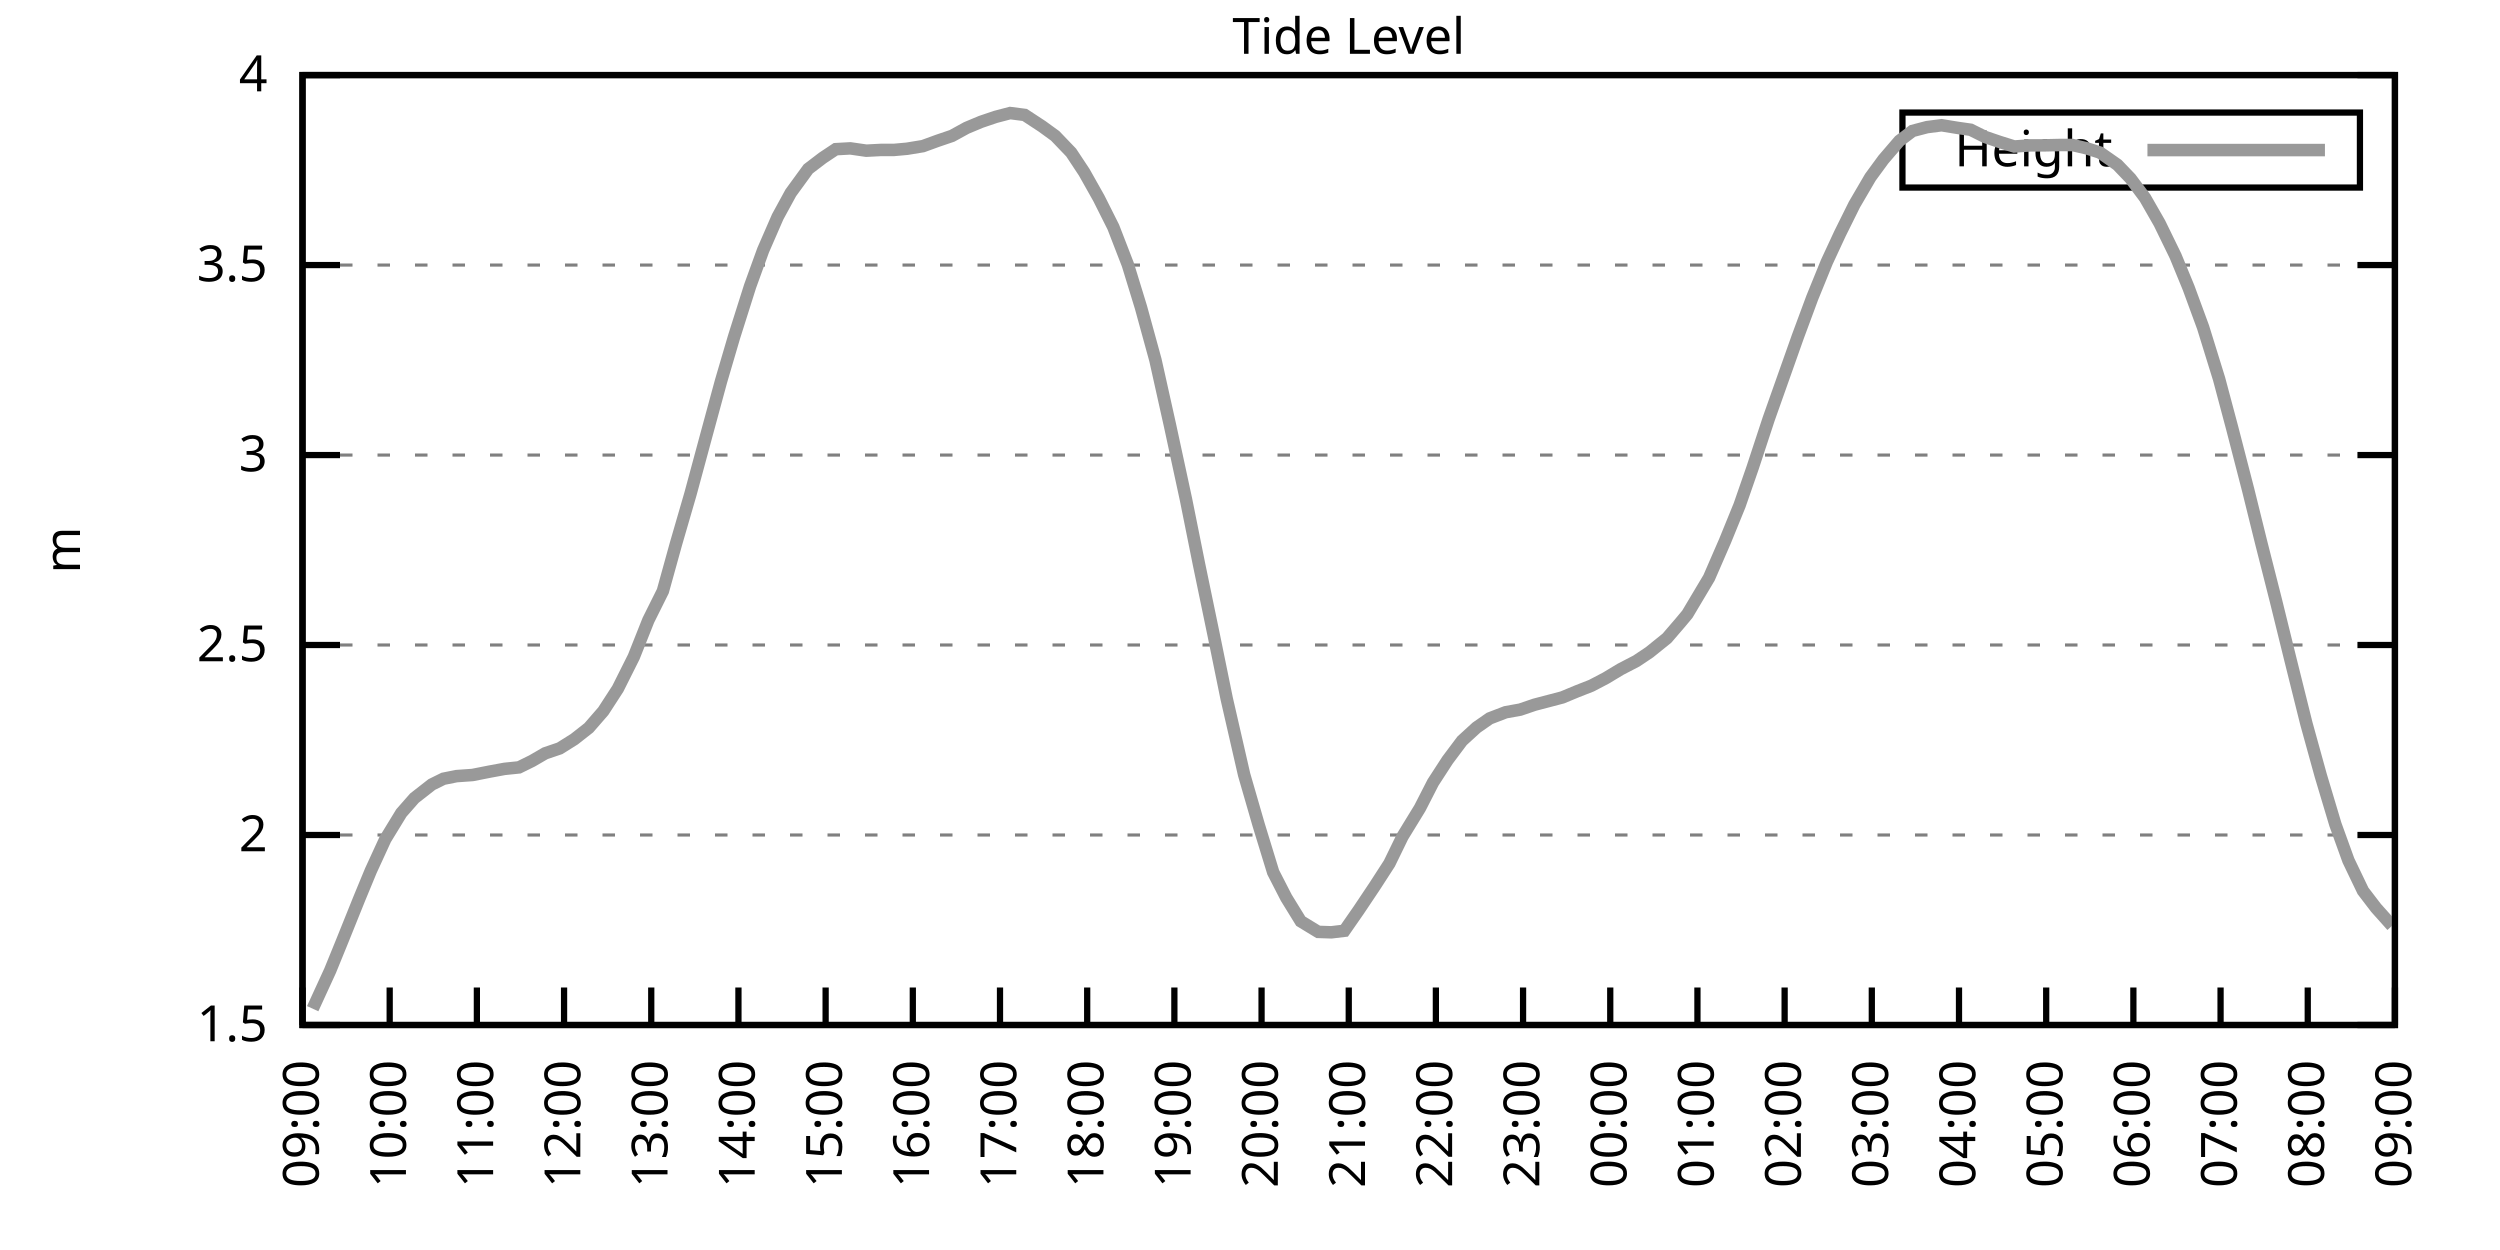
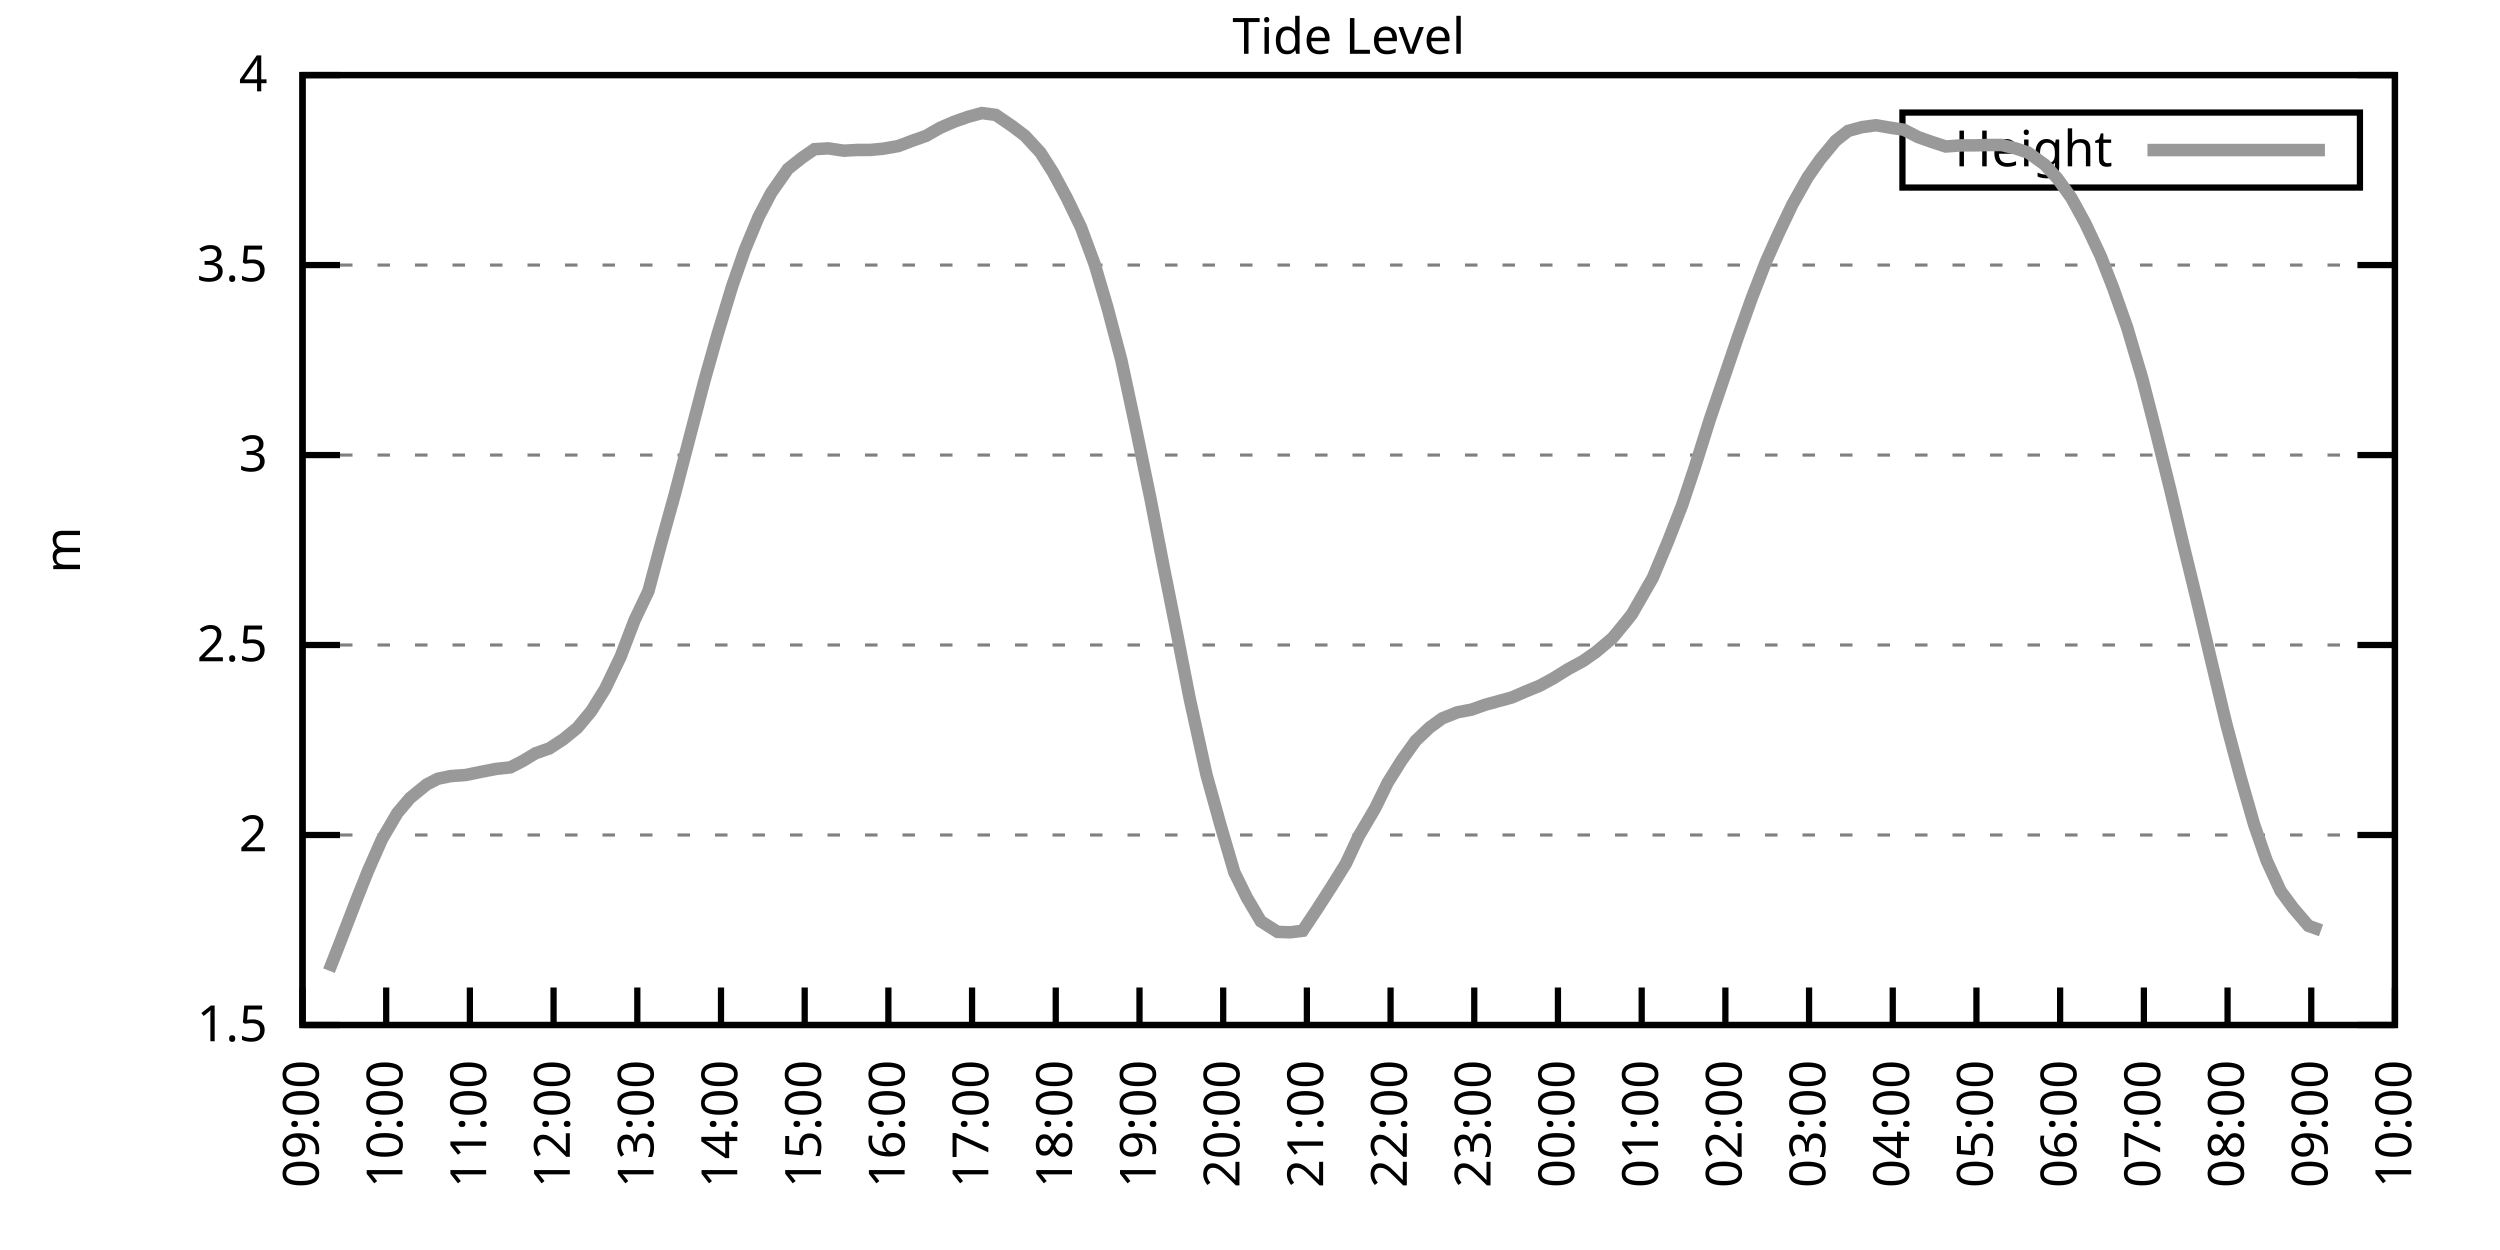
<svg xmlns="http://www.w3.org/2000/svg" xmlns:xlink="http://www.w3.org/1999/xlink" width="400" height="200" viewBox="0 0 400 200">
  <g id="gnuplot_canvas">
    <rect x="0" y="0" width="400" height="200" fill="none" />
    <defs>
      <circle id="gpDot" r="0.5" stroke-width="0.5" stroke="currentColor" />
      <path id="gpPt0" stroke-width="0.333" stroke="currentColor" d="M-1,0 h2 M0,-1 v2" />
      <path id="gpPt1" stroke-width="0.333" stroke="currentColor" d="M-1,-1 L1,1 M1,-1 L-1,1" />
      <path id="gpPt2" stroke-width="0.333" stroke="currentColor" d="M-1,0 L1,0 M0,-1 L0,1 M-1,-1 L1,1 M-1,1 L1,-1" />
      <rect id="gpPt3" stroke-width="0.333" stroke="currentColor" x="-1" y="-1" width="2" height="2" />
      <rect id="gpPt4" stroke-width="0.333" stroke="currentColor" fill="currentColor" x="-1" y="-1" width="2" height="2" />
      <circle id="gpPt5" stroke-width="0.333" stroke="currentColor" cx="0" cy="0" r="1" />
      <use xlink:href="#gpPt5" id="gpPt6" fill="currentColor" stroke="none" />
      <path id="gpPt7" stroke-width="0.333" stroke="currentColor" d="M0,-1.33 L-1.33,0.67 L1.33,0.67 z" />
      <use xlink:href="#gpPt7" id="gpPt8" fill="currentColor" stroke="none" />
      <use xlink:href="#gpPt7" id="gpPt9" stroke="currentColor" transform="rotate(180)" />
      <use xlink:href="#gpPt9" id="gpPt10" fill="currentColor" stroke="none" />
      <use xlink:href="#gpPt3" id="gpPt11" stroke="currentColor" transform="rotate(45)" />
      <use xlink:href="#gpPt11" id="gpPt12" fill="currentColor" stroke="none" />
      <path id="gpPt13" stroke-width="0.333" stroke="currentColor" d="M0,1.330 L1.265,0.411 L0.782,-1.067 L-0.782,-1.076 L-1.265,0.411 z" />
      <use xlink:href="#gpPt13" id="gpPt14" fill="currentColor" stroke="none" />
      <filter id="textbox" filterUnits="objectBoundingBox" x="0" y="0" height="1" width="1">
        <feFlood flood-color="white" flood-opacity="1" result="bgnd" />
        <feComposite in="SourceGraphic" in2="bgnd" operator="atop" />
      </filter>
      <filter id="greybox" filterUnits="objectBoundingBox" x="0" y="0" height="1" width="1">
        <feFlood flood-color="lightgrey" flood-opacity="1" result="grey" />
        <feComposite in="SourceGraphic" in2="grey" operator="atop" />
      </filter>
    </defs>
    <g fill="none" color="white" stroke="currentColor" stroke-width="1.00" stroke-linecap="butt" stroke-linejoin="miter">
</g>
    <g fill="none" color="black" stroke="currentColor" stroke-width="1.00" stroke-linecap="butt" stroke-linejoin="miter">
      <g stroke="none" shape-rendering="crispEdges">
        <polygon fill="rgb(255, 255, 255)" points="48.40,164.00 383.18,164.00 383.18,12.02 48.40,12.02 " />
      </g>
    </g>
    <g fill="none" color="black" stroke="currentColor" stroke-width="1.00" stroke-linecap="butt" stroke-linejoin="miter">
</g>
    <g fill="none" color="black" stroke="black" stroke-width="0.50" stroke-linecap="butt" stroke-linejoin="miter">
</g>
    <g fill="none" color="gray" stroke="currentColor" stroke-width="0.50" stroke-linecap="butt" stroke-linejoin="miter">
      <path stroke="gray" stroke-dasharray="2,4" class="gridline" d="M48.40,164.00 L383.19,164.00  " />
    </g>
    <g fill="none" color="gray" stroke="gray" stroke-width="1.00" stroke-linecap="butt" stroke-linejoin="miter">
</g>
    <g fill="none" color="black" stroke="currentColor" stroke-width="1.00" stroke-linecap="butt" stroke-linejoin="miter">
      <path stroke="black" d="M48.40,164.00 L54.40,164.00 M383.19,164.00 L377.19,164.00  " />
      <g transform="translate(42.80,166.60)" stroke="none" fill="black" font-family="Sans" font-size="8.00" text-anchor="end">
        <text>
          <tspan font-family="Sans"> 1.5</tspan>
        </text>
      </g>
    </g>
    <g fill="none" color="black" stroke="currentColor" stroke-width="1.00" stroke-linecap="butt" stroke-linejoin="miter">
</g>
    <g fill="none" color="black" stroke="black" stroke-width="0.50" stroke-linecap="butt" stroke-linejoin="miter">
</g>
    <g fill="none" color="gray" stroke="currentColor" stroke-width="0.50" stroke-linecap="butt" stroke-linejoin="miter">
      <path stroke="gray" stroke-dasharray="2,4" class="gridline" d="M48.40,133.60 L383.19,133.60  " />
    </g>
    <g fill="none" color="gray" stroke="gray" stroke-width="1.00" stroke-linecap="butt" stroke-linejoin="miter">
</g>
    <g fill="none" color="black" stroke="currentColor" stroke-width="1.00" stroke-linecap="butt" stroke-linejoin="miter">
      <path stroke="black" d="M48.40,133.60 L54.40,133.60 M383.19,133.60 L377.19,133.60  " />
      <g transform="translate(42.80,136.20)" stroke="none" fill="black" font-family="Sans" font-size="8.00" text-anchor="end">
        <text>
          <tspan font-family="Sans"> 2</tspan>
        </text>
      </g>
    </g>
    <g fill="none" color="black" stroke="currentColor" stroke-width="1.00" stroke-linecap="butt" stroke-linejoin="miter">
</g>
    <g fill="none" color="black" stroke="black" stroke-width="0.50" stroke-linecap="butt" stroke-linejoin="miter">
</g>
    <g fill="none" color="gray" stroke="currentColor" stroke-width="0.50" stroke-linecap="butt" stroke-linejoin="miter">
      <path stroke="gray" stroke-dasharray="2,4" class="gridline" d="M48.40,103.20 L383.19,103.20  " />
    </g>
    <g fill="none" color="gray" stroke="gray" stroke-width="1.00" stroke-linecap="butt" stroke-linejoin="miter">
</g>
    <g fill="none" color="black" stroke="currentColor" stroke-width="1.00" stroke-linecap="butt" stroke-linejoin="miter">
      <path stroke="black" d="M48.40,103.20 L54.40,103.20 M383.19,103.20 L377.19,103.20  " />
      <g transform="translate(42.80,105.80)" stroke="none" fill="black" font-family="Sans" font-size="8.00" text-anchor="end">
        <text>
          <tspan font-family="Sans"> 2.5</tspan>
        </text>
      </g>
    </g>
    <g fill="none" color="black" stroke="currentColor" stroke-width="1.00" stroke-linecap="butt" stroke-linejoin="miter">
</g>
    <g fill="none" color="black" stroke="black" stroke-width="0.50" stroke-linecap="butt" stroke-linejoin="miter">
</g>
    <g fill="none" color="gray" stroke="currentColor" stroke-width="0.50" stroke-linecap="butt" stroke-linejoin="miter">
      <path stroke="gray" stroke-dasharray="2,4" class="gridline" d="M48.40,72.81 L383.19,72.81  " />
    </g>
    <g fill="none" color="gray" stroke="gray" stroke-width="1.00" stroke-linecap="butt" stroke-linejoin="miter">
</g>
    <g fill="none" color="black" stroke="currentColor" stroke-width="1.00" stroke-linecap="butt" stroke-linejoin="miter">
      <path stroke="black" d="M48.40,72.81 L54.40,72.81 M383.19,72.81 L377.19,72.81  " />
      <g transform="translate(42.80,75.41)" stroke="none" fill="black" font-family="Sans" font-size="8.00" text-anchor="end">
        <text>
          <tspan font-family="Sans"> 3</tspan>
        </text>
      </g>
    </g>
    <g fill="none" color="black" stroke="currentColor" stroke-width="1.00" stroke-linecap="butt" stroke-linejoin="miter">
</g>
    <g fill="none" color="black" stroke="black" stroke-width="0.50" stroke-linecap="butt" stroke-linejoin="miter">
</g>
    <g fill="none" color="gray" stroke="currentColor" stroke-width="0.50" stroke-linecap="butt" stroke-linejoin="miter">
      <path stroke="gray" stroke-dasharray="2,4" class="gridline" d="M48.40,42.41 L383.19,42.41  " />
    </g>
    <g fill="none" color="gray" stroke="gray" stroke-width="1.00" stroke-linecap="butt" stroke-linejoin="miter">
</g>
    <g fill="none" color="black" stroke="currentColor" stroke-width="1.00" stroke-linecap="butt" stroke-linejoin="miter">
      <path stroke="black" d="M48.40,42.41 L54.40,42.41 M383.19,42.41 L377.19,42.41  " />
      <g transform="translate(42.80,45.01)" stroke="none" fill="black" font-family="Sans" font-size="8.00" text-anchor="end">
        <text>
          <tspan font-family="Sans"> 3.5</tspan>
        </text>
      </g>
    </g>
    <g fill="none" color="black" stroke="currentColor" stroke-width="1.00" stroke-linecap="butt" stroke-linejoin="miter">
</g>
    <g fill="none" color="black" stroke="black" stroke-width="0.50" stroke-linecap="butt" stroke-linejoin="miter">
</g>
    <g fill="none" color="gray" stroke="currentColor" stroke-width="0.50" stroke-linecap="butt" stroke-linejoin="miter">
      <path stroke="gray" stroke-dasharray="2,4" class="gridline" d="M48.40,12.01 L383.19,12.01  " />
    </g>
    <g fill="none" color="gray" stroke="gray" stroke-width="1.00" stroke-linecap="butt" stroke-linejoin="miter">
</g>
    <g fill="none" color="black" stroke="currentColor" stroke-width="1.00" stroke-linecap="butt" stroke-linejoin="miter">
      <path stroke="black" d="M48.40,12.01 L54.40,12.01 M383.19,12.01 L377.19,12.01  " />
      <g transform="translate(42.80,14.61)" stroke="none" fill="black" font-family="Sans" font-size="8.00" text-anchor="end">
        <text>
          <tspan font-family="Sans"> 4</tspan>
        </text>
      </g>
    </g>
    <g fill="none" color="black" stroke="currentColor" stroke-width="1.00" stroke-linecap="butt" stroke-linejoin="miter">
      <path stroke="black" d="M48.40,164.00 L48.40,158.00  " />
      <g transform="translate(51.00,169.60) rotate(270.00)" stroke="none" fill="black" font-family="Sans" font-size="8.00" text-anchor="end">
        <text>
          <tspan font-family="Sans">09:00</tspan>
        </text>
      </g>
    </g>
    <g fill="none" color="black" stroke="currentColor" stroke-width="1.00" stroke-linecap="butt" stroke-linejoin="miter">
-       <path stroke="black" d="M62.35,164.00 L62.35,158.00  " />
-       <g transform="translate(64.95,169.60) rotate(270.00)" stroke="none" fill="black" font-family="Sans" font-size="8.00" text-anchor="end">
+       <path stroke="black" d="M61.79,164.00 L61.79,158.00  " />
+       <g transform="translate(64.39,169.60) rotate(270.00)" stroke="none" fill="black" font-family="Sans" font-size="8.00" text-anchor="end">
        <text>
          <tspan font-family="Sans">10:00</tspan>
        </text>
      </g>
    </g>
    <g fill="none" color="black" stroke="currentColor" stroke-width="1.00" stroke-linecap="butt" stroke-linejoin="miter">
-       <path stroke="black" d="M76.30,164.00 L76.30,158.00  " />
-       <g transform="translate(78.90,169.60) rotate(270.00)" stroke="none" fill="black" font-family="Sans" font-size="8.00" text-anchor="end">
+       <path stroke="black" d="M75.18,164.00 L75.18,158.00  " />
+       <g transform="translate(77.78,169.60) rotate(270.00)" stroke="none" fill="black" font-family="Sans" font-size="8.00" text-anchor="end">
        <text>
          <tspan font-family="Sans">11:00</tspan>
        </text>
      </g>
    </g>
    <g fill="none" color="black" stroke="currentColor" stroke-width="1.00" stroke-linecap="butt" stroke-linejoin="miter">
-       <path stroke="black" d="M90.25,164.00 L90.25,158.00  " />
-       <g transform="translate(92.85,169.60) rotate(270.00)" stroke="none" fill="black" font-family="Sans" font-size="8.00" text-anchor="end">
+       <path stroke="black" d="M88.57,164.00 L88.57,158.00  " />
+       <g transform="translate(91.17,169.60) rotate(270.00)" stroke="none" fill="black" font-family="Sans" font-size="8.00" text-anchor="end">
        <text>
          <tspan font-family="Sans">12:00</tspan>
        </text>
      </g>
    </g>
    <g fill="none" color="black" stroke="currentColor" stroke-width="1.00" stroke-linecap="butt" stroke-linejoin="miter">
-       <path stroke="black" d="M104.20,164.00 L104.20,158.00  " />
-       <g transform="translate(106.80,169.60) rotate(270.00)" stroke="none" fill="black" font-family="Sans" font-size="8.00" text-anchor="end">
+       <path stroke="black" d="M101.97,164.00 L101.97,158.00  " />
+       <g transform="translate(104.57,169.60) rotate(270.00)" stroke="none" fill="black" font-family="Sans" font-size="8.00" text-anchor="end">
        <text>
          <tspan font-family="Sans">13:00</tspan>
        </text>
      </g>
    </g>
    <g fill="none" color="black" stroke="currentColor" stroke-width="1.00" stroke-linecap="butt" stroke-linejoin="miter">
-       <path stroke="black" d="M118.15,164.00 L118.15,158.00  " />
-       <g transform="translate(120.75,169.60) rotate(270.00)" stroke="none" fill="black" font-family="Sans" font-size="8.00" text-anchor="end">
+       <path stroke="black" d="M115.36,164.00 L115.36,158.00  " />
+       <g transform="translate(117.96,169.60) rotate(270.00)" stroke="none" fill="black" font-family="Sans" font-size="8.00" text-anchor="end">
        <text>
          <tspan font-family="Sans">14:00</tspan>
        </text>
      </g>
    </g>
    <g fill="none" color="black" stroke="currentColor" stroke-width="1.00" stroke-linecap="butt" stroke-linejoin="miter">
-       <path stroke="black" d="M132.10,164.00 L132.10,158.00  " />
-       <g transform="translate(134.70,169.60) rotate(270.00)" stroke="none" fill="black" font-family="Sans" font-size="8.00" text-anchor="end">
+       <path stroke="black" d="M128.75,164.00 L128.75,158.00  " />
+       <g transform="translate(131.35,169.60) rotate(270.00)" stroke="none" fill="black" font-family="Sans" font-size="8.00" text-anchor="end">
        <text>
          <tspan font-family="Sans">15:00</tspan>
        </text>
      </g>
    </g>
    <g fill="none" color="black" stroke="currentColor" stroke-width="1.00" stroke-linecap="butt" stroke-linejoin="miter">
-       <path stroke="black" d="M146.05,164.00 L146.05,158.00  " />
-       <g transform="translate(148.65,169.60) rotate(270.00)" stroke="none" fill="black" font-family="Sans" font-size="8.00" text-anchor="end">
+       <path stroke="black" d="M142.14,164.00 L142.14,158.00  " />
+       <g transform="translate(144.74,169.60) rotate(270.00)" stroke="none" fill="black" font-family="Sans" font-size="8.00" text-anchor="end">
        <text>
          <tspan font-family="Sans">16:00</tspan>
        </text>
      </g>
    </g>
    <g fill="none" color="black" stroke="currentColor" stroke-width="1.00" stroke-linecap="butt" stroke-linejoin="miter">
-       <path stroke="black" d="M160.00,164.00 L160.00,158.00  " />
-       <g transform="translate(162.60,169.60) rotate(270.00)" stroke="none" fill="black" font-family="Sans" font-size="8.00" text-anchor="end">
+       <path stroke="black" d="M155.53,164.00 L155.53,158.00  " />
+       <g transform="translate(158.13,169.60) rotate(270.00)" stroke="none" fill="black" font-family="Sans" font-size="8.00" text-anchor="end">
        <text>
          <tspan font-family="Sans">17:00</tspan>
        </text>
      </g>
    </g>
    <g fill="none" color="black" stroke="currentColor" stroke-width="1.00" stroke-linecap="butt" stroke-linejoin="miter">
-       <path stroke="black" d="M173.95,164.00 L173.95,158.00  " />
-       <g transform="translate(176.55,169.60) rotate(270.00)" stroke="none" fill="black" font-family="Sans" font-size="8.00" text-anchor="end">
+       <path stroke="black" d="M168.92,164.00 L168.92,158.00  " />
+       <g transform="translate(171.52,169.60) rotate(270.00)" stroke="none" fill="black" font-family="Sans" font-size="8.00" text-anchor="end">
        <text>
          <tspan font-family="Sans">18:00</tspan>
        </text>
      </g>
    </g>
    <g fill="none" color="black" stroke="currentColor" stroke-width="1.00" stroke-linecap="butt" stroke-linejoin="miter">
-       <path stroke="black" d="M187.90,164.00 L187.90,158.00  " />
-       <g transform="translate(190.50,169.60) rotate(270.00)" stroke="none" fill="black" font-family="Sans" font-size="8.00" text-anchor="end">
+       <path stroke="black" d="M182.32,164.00 L182.32,158.00  " />
+       <g transform="translate(184.92,169.60) rotate(270.00)" stroke="none" fill="black" font-family="Sans" font-size="8.00" text-anchor="end">
        <text>
          <tspan font-family="Sans">19:00</tspan>
        </text>
      </g>
    </g>
    <g fill="none" color="black" stroke="currentColor" stroke-width="1.00" stroke-linecap="butt" stroke-linejoin="miter">
-       <path stroke="black" d="M201.85,164.00 L201.85,158.00  " />
-       <g transform="translate(204.45,169.60) rotate(270.00)" stroke="none" fill="black" font-family="Sans" font-size="8.00" text-anchor="end">
+       <path stroke="black" d="M195.71,164.00 L195.71,158.00  " />
+       <g transform="translate(198.31,169.60) rotate(270.00)" stroke="none" fill="black" font-family="Sans" font-size="8.00" text-anchor="end">
        <text>
          <tspan font-family="Sans">20:00</tspan>
        </text>
      </g>
    </g>
    <g fill="none" color="black" stroke="currentColor" stroke-width="1.00" stroke-linecap="butt" stroke-linejoin="miter">
-       <path stroke="black" d="M215.80,164.00 L215.80,158.00  " />
-       <g transform="translate(218.40,169.60) rotate(270.00)" stroke="none" fill="black" font-family="Sans" font-size="8.00" text-anchor="end">
+       <path stroke="black" d="M209.10,164.00 L209.10,158.00  " />
+       <g transform="translate(211.70,169.60) rotate(270.00)" stroke="none" fill="black" font-family="Sans" font-size="8.00" text-anchor="end">
        <text>
          <tspan font-family="Sans">21:00</tspan>
        </text>
      </g>
    </g>
    <g fill="none" color="black" stroke="currentColor" stroke-width="1.00" stroke-linecap="butt" stroke-linejoin="miter">
-       <path stroke="black" d="M229.74,164.00 L229.74,158.00  " />
-       <g transform="translate(232.34,169.60) rotate(270.00)" stroke="none" fill="black" font-family="Sans" font-size="8.00" text-anchor="end">
+       <path stroke="black" d="M222.49,164.00 L222.49,158.00  " />
+       <g transform="translate(225.09,169.60) rotate(270.00)" stroke="none" fill="black" font-family="Sans" font-size="8.00" text-anchor="end">
        <text>
          <tspan font-family="Sans">22:00</tspan>
        </text>
      </g>
    </g>
    <g fill="none" color="black" stroke="currentColor" stroke-width="1.00" stroke-linecap="butt" stroke-linejoin="miter">
-       <path stroke="black" d="M243.69,164.00 L243.69,158.00  " />
-       <g transform="translate(246.29,169.60) rotate(270.00)" stroke="none" fill="black" font-family="Sans" font-size="8.00" text-anchor="end">
+       <path stroke="black" d="M235.88,164.00 L235.88,158.00  " />
+       <g transform="translate(238.48,169.60) rotate(270.00)" stroke="none" fill="black" font-family="Sans" font-size="8.00" text-anchor="end">
        <text>
          <tspan font-family="Sans">23:00</tspan>
        </text>
      </g>
    </g>
    <g fill="none" color="black" stroke="currentColor" stroke-width="1.00" stroke-linecap="butt" stroke-linejoin="miter">
-       <path stroke="black" d="M257.64,164.00 L257.64,158.00  " />
-       <g transform="translate(260.24,169.60) rotate(270.00)" stroke="none" fill="black" font-family="Sans" font-size="8.00" text-anchor="end">
+       <path stroke="black" d="M249.27,164.00 L249.27,158.00  " />
+       <g transform="translate(251.87,169.60) rotate(270.00)" stroke="none" fill="black" font-family="Sans" font-size="8.00" text-anchor="end">
        <text>
          <tspan font-family="Sans">00:00</tspan>
        </text>
      </g>
    </g>
    <g fill="none" color="black" stroke="currentColor" stroke-width="1.00" stroke-linecap="butt" stroke-linejoin="miter">
-       <path stroke="black" d="M271.59,164.00 L271.59,158.00  " />
-       <g transform="translate(274.19,169.60) rotate(270.00)" stroke="none" fill="black" font-family="Sans" font-size="8.00" text-anchor="end">
+       <path stroke="black" d="M262.67,164.00 L262.67,158.00  " />
+       <g transform="translate(265.27,169.60) rotate(270.00)" stroke="none" fill="black" font-family="Sans" font-size="8.00" text-anchor="end">
        <text>
          <tspan font-family="Sans">01:00</tspan>
        </text>
      </g>
    </g>
    <g fill="none" color="black" stroke="currentColor" stroke-width="1.00" stroke-linecap="butt" stroke-linejoin="miter">
-       <path stroke="black" d="M285.54,164.00 L285.54,158.00  " />
-       <g transform="translate(288.14,169.60) rotate(270.00)" stroke="none" fill="black" font-family="Sans" font-size="8.00" text-anchor="end">
+       <path stroke="black" d="M276.06,164.00 L276.06,158.00  " />
+       <g transform="translate(278.66,169.60) rotate(270.00)" stroke="none" fill="black" font-family="Sans" font-size="8.00" text-anchor="end">
        <text>
          <tspan font-family="Sans">02:00</tspan>
        </text>
      </g>
    </g>
    <g fill="none" color="black" stroke="currentColor" stroke-width="1.00" stroke-linecap="butt" stroke-linejoin="miter">
-       <path stroke="black" d="M299.49,164.00 L299.49,158.00  " />
-       <g transform="translate(302.09,169.60) rotate(270.00)" stroke="none" fill="black" font-family="Sans" font-size="8.00" text-anchor="end">
+       <path stroke="black" d="M289.45,164.00 L289.45,158.00  " />
+       <g transform="translate(292.05,169.60) rotate(270.00)" stroke="none" fill="black" font-family="Sans" font-size="8.00" text-anchor="end">
        <text>
          <tspan font-family="Sans">03:00</tspan>
        </text>
      </g>
    </g>
    <g fill="none" color="black" stroke="currentColor" stroke-width="1.00" stroke-linecap="butt" stroke-linejoin="miter">
-       <path stroke="black" d="M313.44,164.00 L313.44,158.00  " />
-       <g transform="translate(316.04,169.60) rotate(270.00)" stroke="none" fill="black" font-family="Sans" font-size="8.00" text-anchor="end">
+       <path stroke="black" d="M302.84,164.00 L302.84,158.00  " />
+       <g transform="translate(305.44,169.60) rotate(270.00)" stroke="none" fill="black" font-family="Sans" font-size="8.00" text-anchor="end">
        <text>
          <tspan font-family="Sans">04:00</tspan>
        </text>
      </g>
    </g>
    <g fill="none" color="black" stroke="currentColor" stroke-width="1.00" stroke-linecap="butt" stroke-linejoin="miter">
-       <path stroke="black" d="M327.39,164.00 L327.39,158.00  " />
-       <g transform="translate(329.99,169.60) rotate(270.00)" stroke="none" fill="black" font-family="Sans" font-size="8.00" text-anchor="end">
+       <path stroke="black" d="M316.23,164.00 L316.23,158.00  " />
+       <g transform="translate(318.83,169.60) rotate(270.00)" stroke="none" fill="black" font-family="Sans" font-size="8.00" text-anchor="end">
        <text>
          <tspan font-family="Sans">05:00</tspan>
        </text>
      </g>
    </g>
    <g fill="none" color="black" stroke="currentColor" stroke-width="1.00" stroke-linecap="butt" stroke-linejoin="miter">
-       <path stroke="black" d="M341.34,164.00 L341.34,158.00  " />
-       <g transform="translate(343.94,169.60) rotate(270.00)" stroke="none" fill="black" font-family="Sans" font-size="8.00" text-anchor="end">
+       <path stroke="black" d="M329.62,164.00 L329.62,158.00  " />
+       <g transform="translate(332.22,169.60) rotate(270.00)" stroke="none" fill="black" font-family="Sans" font-size="8.00" text-anchor="end">
        <text>
          <tspan font-family="Sans">06:00</tspan>
        </text>
      </g>
    </g>
    <g fill="none" color="black" stroke="currentColor" stroke-width="1.00" stroke-linecap="butt" stroke-linejoin="miter">
-       <path stroke="black" d="M355.29,164.00 L355.29,158.00  " />
-       <g transform="translate(357.89,169.60) rotate(270.00)" stroke="none" fill="black" font-family="Sans" font-size="8.00" text-anchor="end">
+       <path stroke="black" d="M343.02,164.00 L343.02,158.00  " />
+       <g transform="translate(345.62,169.60) rotate(270.00)" stroke="none" fill="black" font-family="Sans" font-size="8.00" text-anchor="end">
        <text>
          <tspan font-family="Sans">07:00</tspan>
        </text>
      </g>
    </g>
    <g fill="none" color="black" stroke="currentColor" stroke-width="1.00" stroke-linecap="butt" stroke-linejoin="miter">
-       <path stroke="black" d="M369.24,164.00 L369.24,158.00  " />
-       <g transform="translate(371.84,169.60) rotate(270.00)" stroke="none" fill="black" font-family="Sans" font-size="8.00" text-anchor="end">
+       <path stroke="black" d="M356.41,164.00 L356.41,158.00  " />
+       <g transform="translate(359.01,169.60) rotate(270.00)" stroke="none" fill="black" font-family="Sans" font-size="8.00" text-anchor="end">
        <text>
          <tspan font-family="Sans">08:00</tspan>
+         </text>
+       </g>
+     </g>
+     <g fill="none" color="black" stroke="currentColor" stroke-width="1.00" stroke-linecap="butt" stroke-linejoin="miter">
+       <path stroke="black" d="M369.80,164.00 L369.80,158.00  " />
+       <g transform="translate(372.40,169.60) rotate(270.00)" stroke="none" fill="black" font-family="Sans" font-size="8.00" text-anchor="end">
+         <text>
+           <tspan font-family="Sans">09:00</tspan>
        </text>
      </g>
    </g>
    <g fill="none" color="black" stroke="currentColor" stroke-width="1.00" stroke-linecap="butt" stroke-linejoin="miter">
      <path stroke="black" d="M383.19,164.00 L383.19,158.00  " />
      <g transform="translate(385.79,169.60) rotate(270.00)" stroke="none" fill="black" font-family="Sans" font-size="8.00" text-anchor="end">
        <text>
-           <tspan font-family="Sans">09:00</tspan>
+           <tspan font-family="Sans">10:00</tspan>
        </text>
      </g>
    </g>
    <g fill="none" color="black" stroke="currentColor" stroke-width="1.00" stroke-linecap="butt" stroke-linejoin="miter">
</g>
    <g fill="none" color="black" stroke="currentColor" stroke-width="1.00" stroke-linecap="butt" stroke-linejoin="miter">
      <path stroke="black" d="M48.40,12.01 L48.40,164.00 L383.19,164.00 L383.19,12.01 L48.40,12.01 Z  " />
    </g>
    <g fill="none" color="black" stroke="currentColor" stroke-width="1.00" stroke-linecap="butt" stroke-linejoin="miter">
</g>
    <g fill="none" color="black" stroke="currentColor" stroke-width="1.00" stroke-linecap="butt" stroke-linejoin="miter">
      <path stroke="black" d="M304.39,30.01 L304.39,18.01 L377.59,18.01 L377.59,30.01 L304.39,30.01 Z  " />
    </g>
    <g id="Tide_level_plot_1">
      <g fill="none" color="white" stroke="black" stroke-width="2.00" stroke-linecap="butt" stroke-linejoin="miter">
</g>
      <g fill="none" color="black" stroke="currentColor" stroke-width="2.00" stroke-linecap="butt" stroke-linejoin="miter">
        <g transform="translate(337.99,26.61)" stroke="none" fill="black" font-family="Sans" font-size="8.00" text-anchor="end">
          <text>
            <tspan font-family="Sans">Height</tspan>
          </text>
        </g>
      </g>
      <g fill="none" color="black" stroke="currentColor" stroke-width="2.00" stroke-linecap="butt" stroke-linejoin="miter">
-         <path stroke="rgb(153, 153, 153)" d="M343.59,24.01 L371.99,24.01 M50.03,161.39 L52.82,155.31 L54.68,150.75 L57.47,143.82 L59.33,139.32 L61.65,134.27   L64.21,130.08 L66.30,127.70 L69.09,125.52 L70.95,124.60 L73.04,124.18 L75.60,124.00 L78.39,123.45 L80.72,123.02   L83.04,122.78 L85.13,121.75 L87.23,120.53 L89.55,119.74 L91.88,118.28 L94.20,116.46 L96.53,113.78 L98.85,110.20   L101.41,105.09 L103.73,99.25 L106.06,94.57 L108.15,87.03 L110.48,79.01 L113.03,69.58 L115.36,61.01 L117.45,53.90   L120.01,45.81 L122.10,40.04 L124.43,34.69 L126.52,30.86 L129.31,27.03 L131.63,25.26 L133.72,23.87 L136.05,23.74   L138.61,24.11 L140.93,23.99 L143.02,23.99 L145.12,23.80 L147.67,23.38 L150.00,22.53 L152.32,21.74 L154.65,20.46   L156.97,19.49 L159.30,18.70 L161.62,18.09 L163.95,18.39 L166.74,20.22 L168.83,21.74 L171.39,24.41 L173.48,27.57   L175.81,31.71 L178.13,36.33 L180.46,42.35 L182.55,49.16 L184.87,57.61 L187.20,68.06 L189.76,79.92 L191.85,90.32   L194.17,101.50 L196.27,111.78 L199.06,123.94 L201.38,131.96 L203.71,139.56 L205.80,143.63 L208.12,147.40 L210.91,149.10   L213.01,149.17 L215.10,148.92 L217.42,145.58 L219.98,141.75 L222.30,138.16 L224.40,133.85 L227.19,129.29 L229.28,125.21   L231.60,121.63 L233.93,118.52 L236.25,116.40 L238.35,114.94 L240.90,113.96 L243.23,113.54 L245.55,112.75 L247.88,112.14   L249.97,111.59 L252.30,110.62 L254.62,109.71 L256.95,108.49 L259.27,107.09 L261.83,105.76 L263.92,104.36 L266.71,102.11   L268.80,99.68 L269.97,98.28 L273.45,92.44 L276.01,86.55 L278.34,80.83 L280.43,74.81 L282.99,67.03 L285.08,61.13   L287.64,53.90 L289.96,47.64 L292.29,41.92 L294.38,37.42 L296.70,32.74 L299.26,28.36 L301.35,25.51 L303.91,22.53   L306.00,20.95 L308.33,20.34 L310.65,20.04 L313.21,20.46 L315.30,20.76 L317.63,21.92 L319.95,22.71 L322.28,23.44   L324.83,23.26 L326.93,23.26 L329.48,23.20 L331.58,23.20 L333.90,23.74 L335.99,24.41 L338.78,26.36 L340.88,28.55   L343.20,31.65 L345.53,35.72 L348.08,40.95 L350.18,46.06 L352.50,52.38 L355.06,60.65 L357.15,68.49 L359.71,78.40   L361.80,86.85 L364.13,96.03 L366.45,105.45 L369.01,115.73 L371.33,124.12 L373.66,131.90 L375.75,137.68 L378.08,142.54   L380.17,145.27 L382.73,148.13  " />
+         <path stroke="rgb(153, 153, 153)" d="M343.59,24.01 L371.99,24.01 M52.64,155.31 L54.43,150.75 L57.10,143.82 L58.89,139.32 L61.12,134.27 L63.58,130.08   L65.59,127.70 L68.26,125.52 L70.05,124.60 L72.06,124.18 L74.51,124.00 L77.19,123.45 L79.42,123.02 L81.66,122.78   L83.66,121.75 L85.67,120.53 L87.91,119.74 L90.14,118.28 L92.37,116.46 L94.60,113.78 L96.83,110.20 L99.29,105.09   L101.52,99.25 L103.75,94.57 L105.76,87.03 L107.99,79.01 L110.45,69.58 L112.68,61.01 L114.69,53.90 L117.14,45.81   L119.15,40.04 L121.38,34.69 L123.39,30.86 L126.07,27.03 L128.30,25.26 L130.31,23.87 L132.54,23.74 L135.00,24.11   L137.23,23.99 L139.24,23.99 L141.25,23.80 L143.70,23.38 L145.94,22.53 L148.17,21.74 L150.40,20.46 L152.63,19.49   L154.86,18.70 L157.10,18.09 L159.33,18.39 L162.01,20.22 L164.01,21.74 L166.47,24.41 L168.48,27.57 L170.71,31.71   L172.94,36.33 L175.17,42.35 L177.18,49.16 L179.41,57.61 L181.65,68.06 L184.10,79.92 L186.11,90.32 L188.34,101.50   L190.35,111.78 L193.03,123.94 L195.26,131.96 L197.49,139.56 L199.50,143.63 L201.73,147.40 L204.41,149.10 L206.42,149.17   L208.43,148.92 L210.66,145.58 L213.12,141.75 L215.35,138.16 L217.36,133.85 L220.04,129.29 L222.04,125.21 L224.28,121.63   L226.51,118.52 L228.74,116.40 L230.75,114.94 L233.20,113.96 L235.44,113.54 L237.67,112.75 L239.90,112.14 L241.91,111.59   L244.14,110.62 L246.37,109.71 L248.60,108.49 L250.84,107.09 L253.29,105.76 L255.30,104.36 L257.98,102.11 L259.99,99.68   L261.10,98.28 L264.45,92.44 L266.91,86.55 L269.14,80.83 L271.15,74.81 L273.60,67.03 L275.61,61.13 L278.07,53.90   L280.30,47.64 L282.53,41.92 L284.54,37.42 L286.77,32.74 L289.23,28.36 L291.23,25.51 L293.69,22.53 L295.70,20.95   L297.93,20.34 L300.16,20.04 L302.62,20.46 L304.63,20.76 L306.86,21.92 L309.09,22.71 L311.32,23.44 L313.78,23.26   L315.79,23.26 L318.24,23.20 L320.25,23.20 L322.48,23.74 L324.49,24.41 L327.17,26.36 L329.18,28.55 L331.41,31.65   L333.64,35.72 L336.10,40.95 L338.10,46.06 L340.34,52.38 L342.79,60.65 L344.80,68.49 L347.26,78.40 L349.26,86.85   L351.50,96.03 L353.73,105.45 L356.18,115.73 L358.42,124.12 L360.65,131.90 L362.66,137.68 L364.89,142.54 L366.90,145.27   L369.35,148.13 L371.36,148.86  " />
      </g>
    </g>
    <g fill="none" color="black" stroke="currentColor" stroke-width="2.00" stroke-linecap="butt" stroke-linejoin="miter">
</g>
    <g fill="none" color="black" stroke="black" stroke-width="1.00" stroke-linecap="butt" stroke-linejoin="miter">
</g>
    <g fill="none" color="black" stroke="currentColor" stroke-width="1.00" stroke-linecap="butt" stroke-linejoin="miter">
      <path stroke="black" d="M48.40,12.01 L48.40,164.00 L383.19,164.00 L383.19,12.01 L48.40,12.01 Z  " />
      <g transform="translate(12.80,88.01) rotate(270.00)" stroke="none" fill="black" font-family="Sans" font-size="8.00" text-anchor="middle">
        <text>
          <tspan font-family="Sans">m</tspan>
        </text>
      </g>
    </g>
    <g fill="none" color="black" stroke="currentColor" stroke-width="1.00" stroke-linecap="butt" stroke-linejoin="miter">
</g>
    <g fill="none" color="black" stroke="currentColor" stroke-width="1.00" stroke-linecap="butt" stroke-linejoin="miter">
      <g transform="translate(215.79,8.61)" stroke="none" fill="black" font-family="Sans" font-size="8.00" text-anchor="middle">
        <text>
          <tspan font-family="Sans">Tide Level</tspan>
        </text>
      </g>
    </g>
    <g fill="none" color="black" stroke="currentColor" stroke-width="1.00" stroke-linecap="butt" stroke-linejoin="miter">
</g>
  </g>
</svg>
